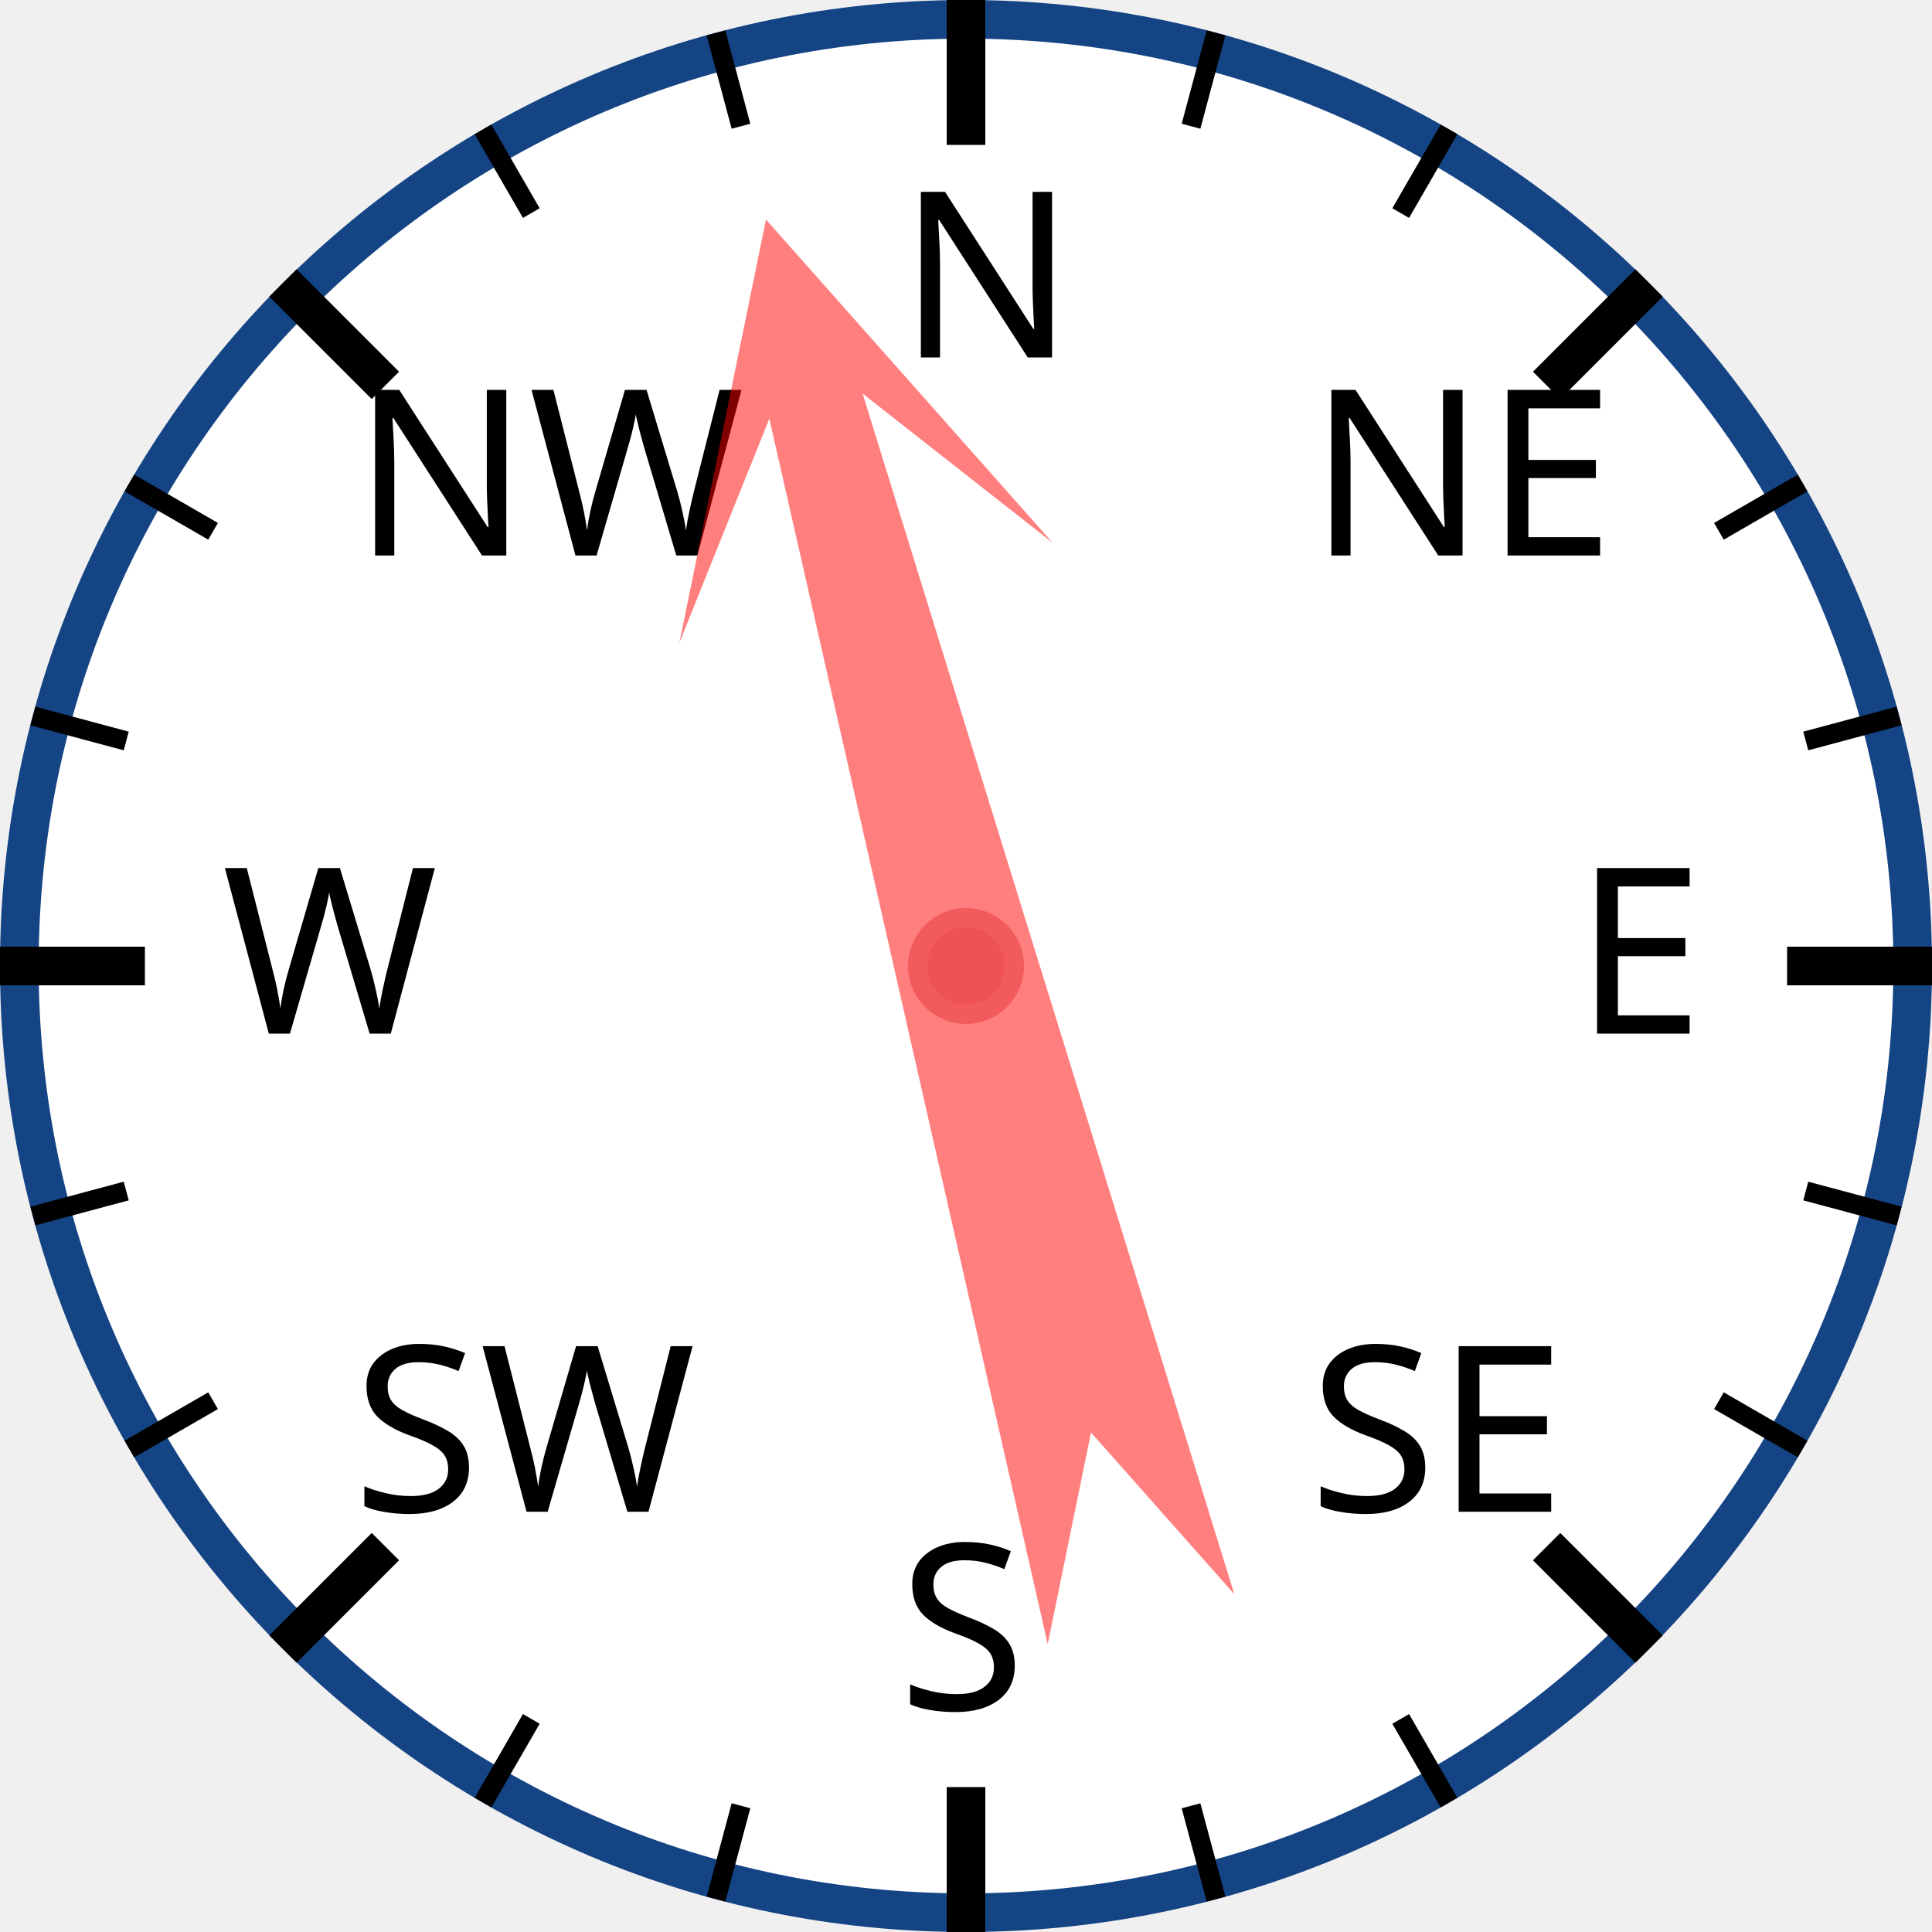
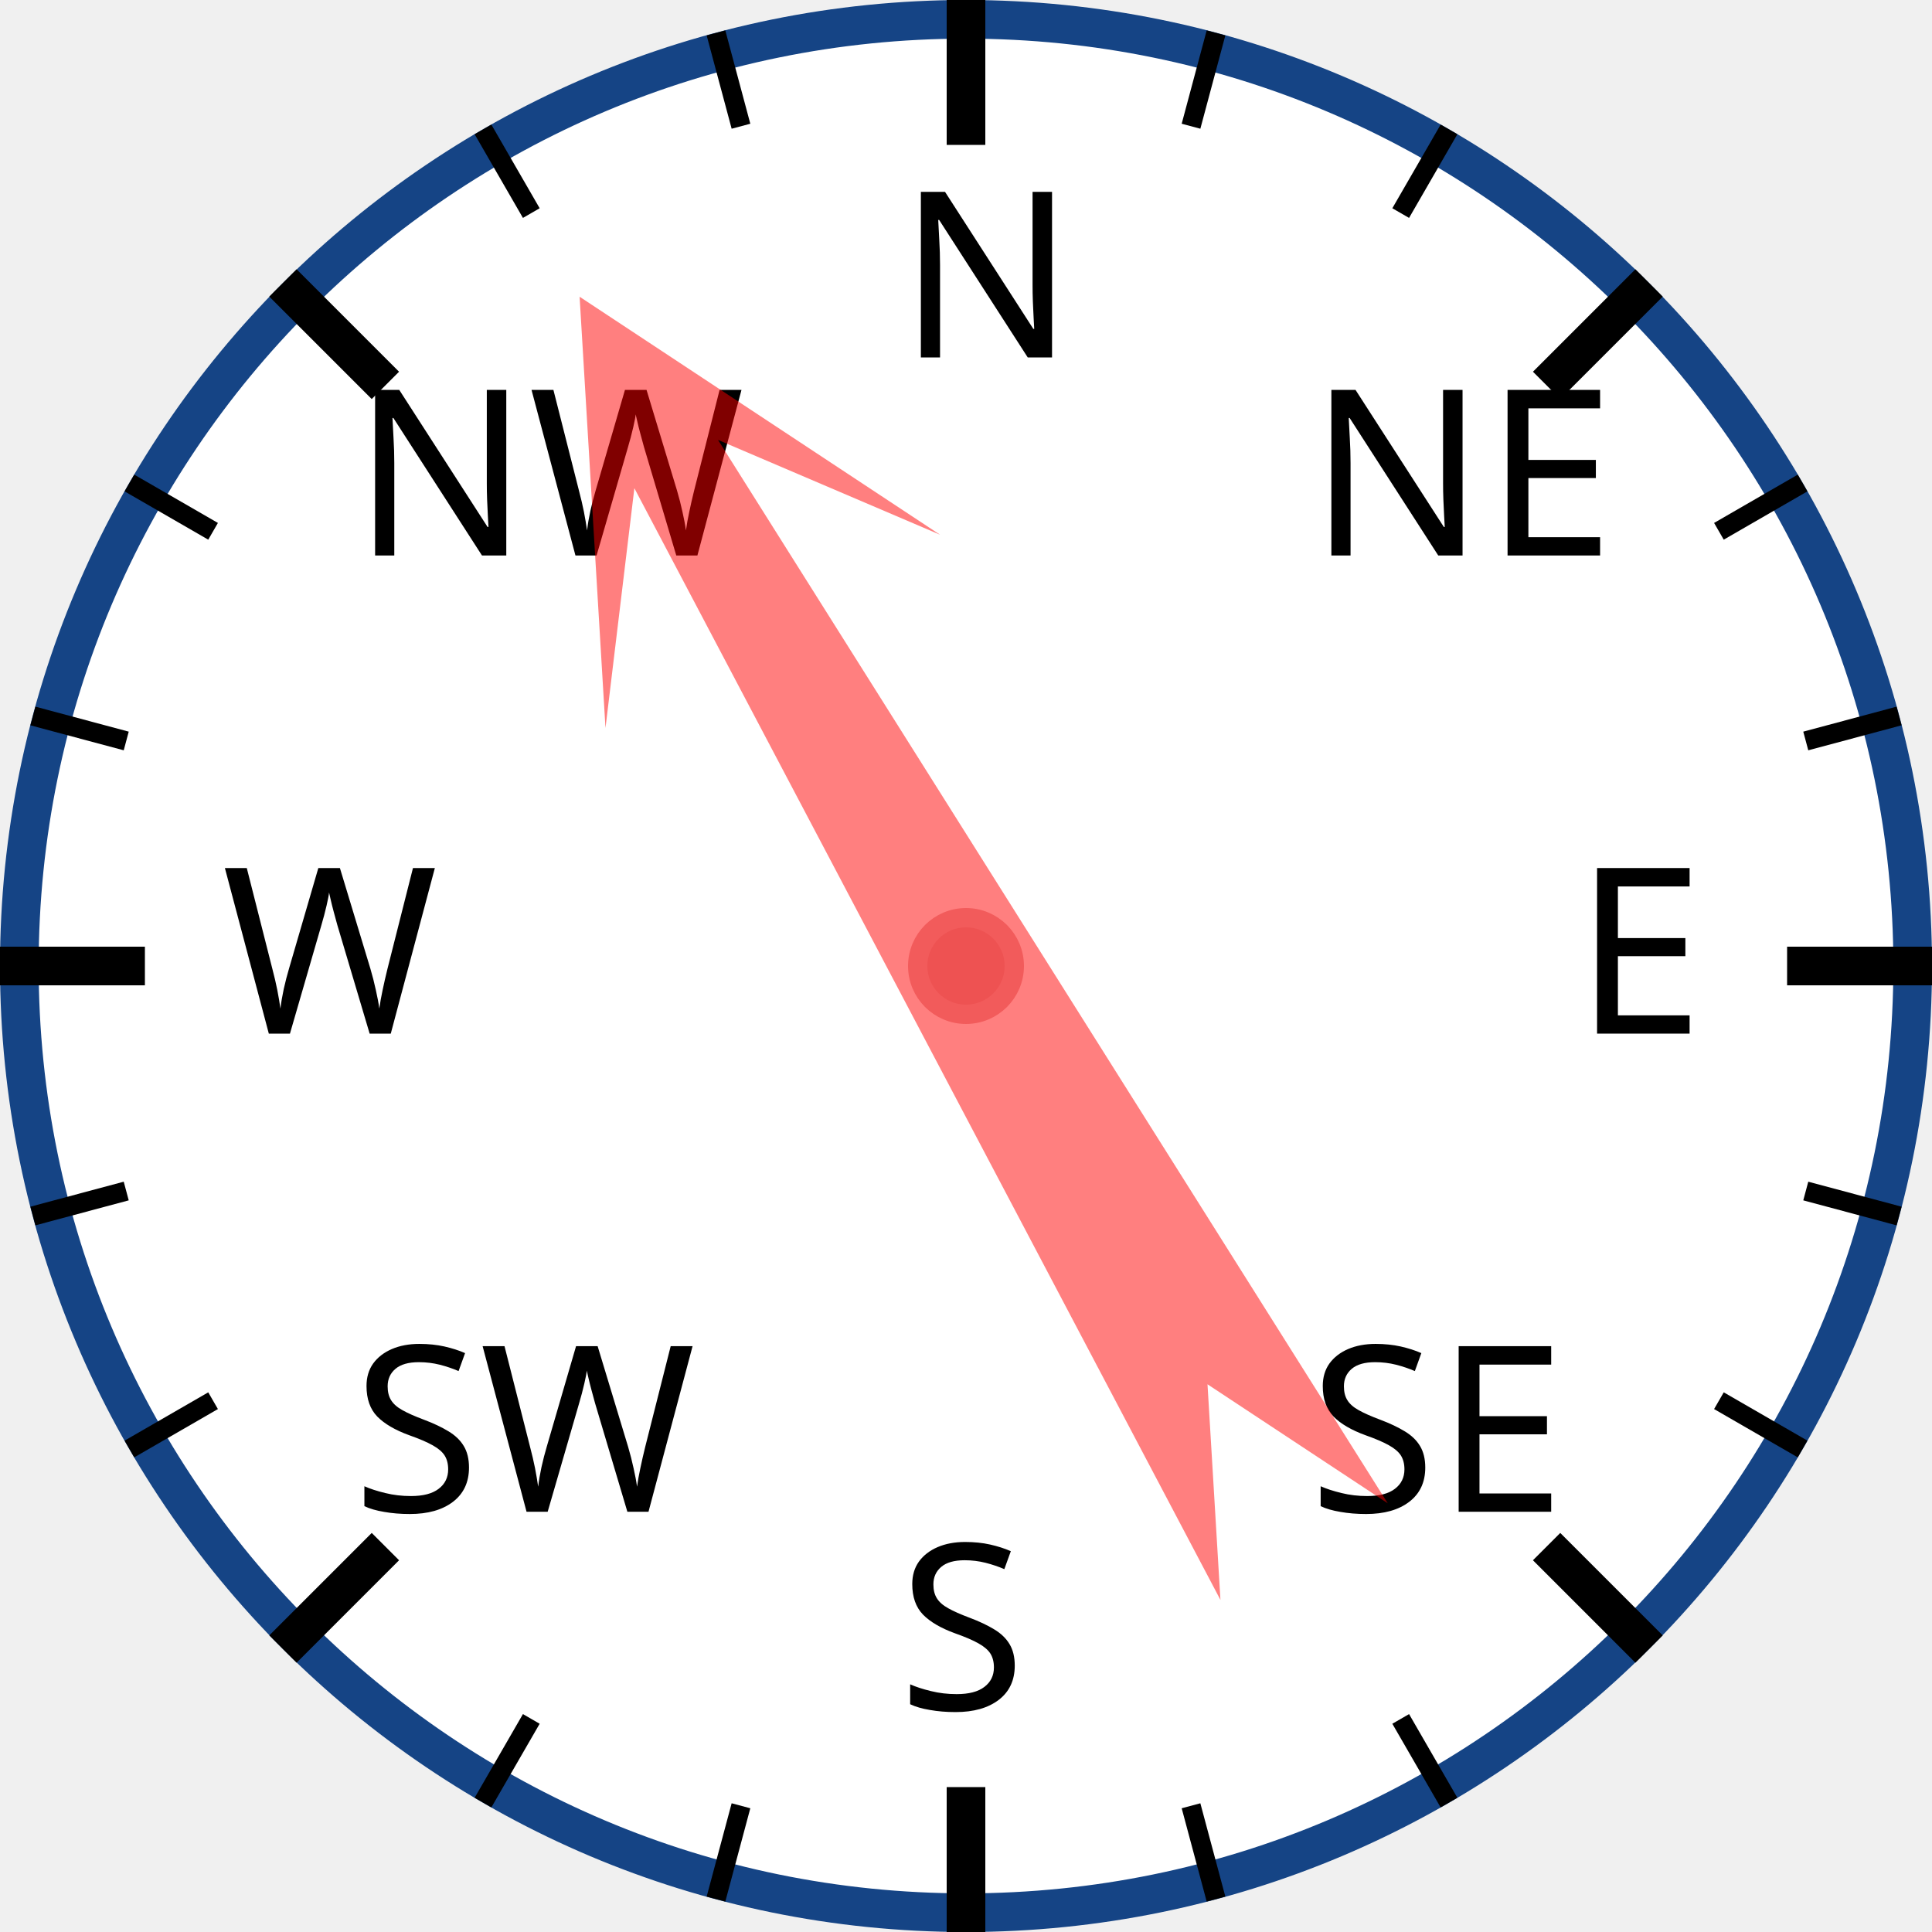
<svg xmlns="http://www.w3.org/2000/svg" width="120px" height="120px" viewBox="0 0 200 200">
  <circle cx="100" cy="100" r="98" style="fill: white; stroke: #154485; stroke-width: 4;" />
  <text x="93.0" y="37.0" style="font-family: sans-serif; font-size: 18pt;">N</text>
  <line x1="100.0" y1="0.0" x2="100.0" y2="15.0" style="stroke: black; stroke-width: 4;" />
  <line x1="74.118" y1="3.407" x2="76.706" y2="13.067" style="stroke: black; stroke-width: 2;" />
  <line x1="50" y1="13.397" x2="55" y2="22.058" style="stroke: black; stroke-width: 2;" />
  <text x="36.503" y="57.503" style="font-family: sans-serif; font-size: 18pt;">NW</text>
  <line x1="29.289" y1="29.289" x2="39.896" y2="39.896" style="stroke: black; stroke-width: 4;" />
  <line x1="13.397" y1="50" x2="22.058" y2="55" style="stroke: black; stroke-width: 2;" />
  <line x1="3.407" y1="74.118" x2="13.067" y2="76.706" style="stroke: black; stroke-width: 2;" />
  <text x="23.0" y="107.0" style="font-family: sans-serif; font-size: 18pt;">W</text>
  <line x1="0.0" y1="100.0" x2="15.0" y2="100.0" style="stroke: black; stroke-width: 4;" />
  <line x1="3.407" y1="125.882" x2="13.067" y2="123.294" style="stroke: black; stroke-width: 2;" />
  <line x1="13.397" y1="150" x2="22.058" y2="145" style="stroke: black; stroke-width: 2;" />
  <text x="36.503" y="156.497" style="font-family: sans-serif; font-size: 18pt;">SW</text>
  <line x1="29.289" y1="170.711" x2="39.896" y2="160.104" style="stroke: black; stroke-width: 4;" />
  <line x1="50" y1="186.603" x2="55" y2="177.942" style="stroke: black; stroke-width: 2;" />
  <line x1="74.118" y1="196.593" x2="76.706" y2="186.933" style="stroke: black; stroke-width: 2;" />
  <text x="93" y="177.0" style="font-family: sans-serif; font-size: 18pt;">S</text>
  <line x1="100" y1="200.0" x2="100" y2="185.0" style="stroke: black; stroke-width: 4;" />
  <line x1="125.882" y1="196.593" x2="123.294" y2="186.933" style="stroke: black; stroke-width: 2;" />
  <line x1="150.0" y1="186.603" x2="145.0" y2="177.942" style="stroke: black; stroke-width: 2;" />
  <text x="135.497" y="156.497" style="font-family: sans-serif; font-size: 18pt;">SE</text>
  <line x1="170.711" y1="170.711" x2="160.104" y2="160.104" style="stroke: black; stroke-width: 4;" />
  <line x1="186.603" y1="150" x2="177.942" y2="145" style="stroke: black; stroke-width: 2;" />
  <line x1="196.593" y1="125.882" x2="186.933" y2="123.294" style="stroke: black; stroke-width: 2;" />
  <text x="163.0" y="107" style="font-family: sans-serif; font-size: 18pt;">E</text>
  <line x1="200.0" y1="100" x2="185.0" y2="100" style="stroke: black; stroke-width: 4;" />
  <line x1="196.593" y1="74.118" x2="186.933" y2="76.706" style="stroke: black; stroke-width: 2;" />
  <line x1="186.603" y1="50" x2="177.942" y2="55" style="stroke: black; stroke-width: 2;" />
  <text x="135.497" y="57.503" style="font-family: sans-serif; font-size: 18pt;">NE</text>
  <line x1="170.711" y1="29.289" x2="160.104" y2="39.896" style="stroke: black; stroke-width: 4;" />
  <line x1="150" y1="13.397" x2="145" y2="22.058" style="stroke: black; stroke-width: 2;" />
  <line x1="125.882" y1="3.407" x2="123.294" y2="13.067" style="stroke: black; stroke-width: 2;" />
-   <polygon points="100 20 120 60 105 40 110 170 100 150 90 170 95 40 80 60" style="fill: red; fill-opacity: 0.5;" transform="rotate(345,100,100)" />
+   <polygon points="100 20 120 60 105 40 110 170 100 150 90 170 95 40 80 60" style="fill: red; fill-opacity: 0.5;" transform="rotate(330,100,100)" />
  <circle cx="100" cy="100" r="5" style="fill: #EE5252; stroke: #F25B5B; stroke-width: 2;" />
</svg>
